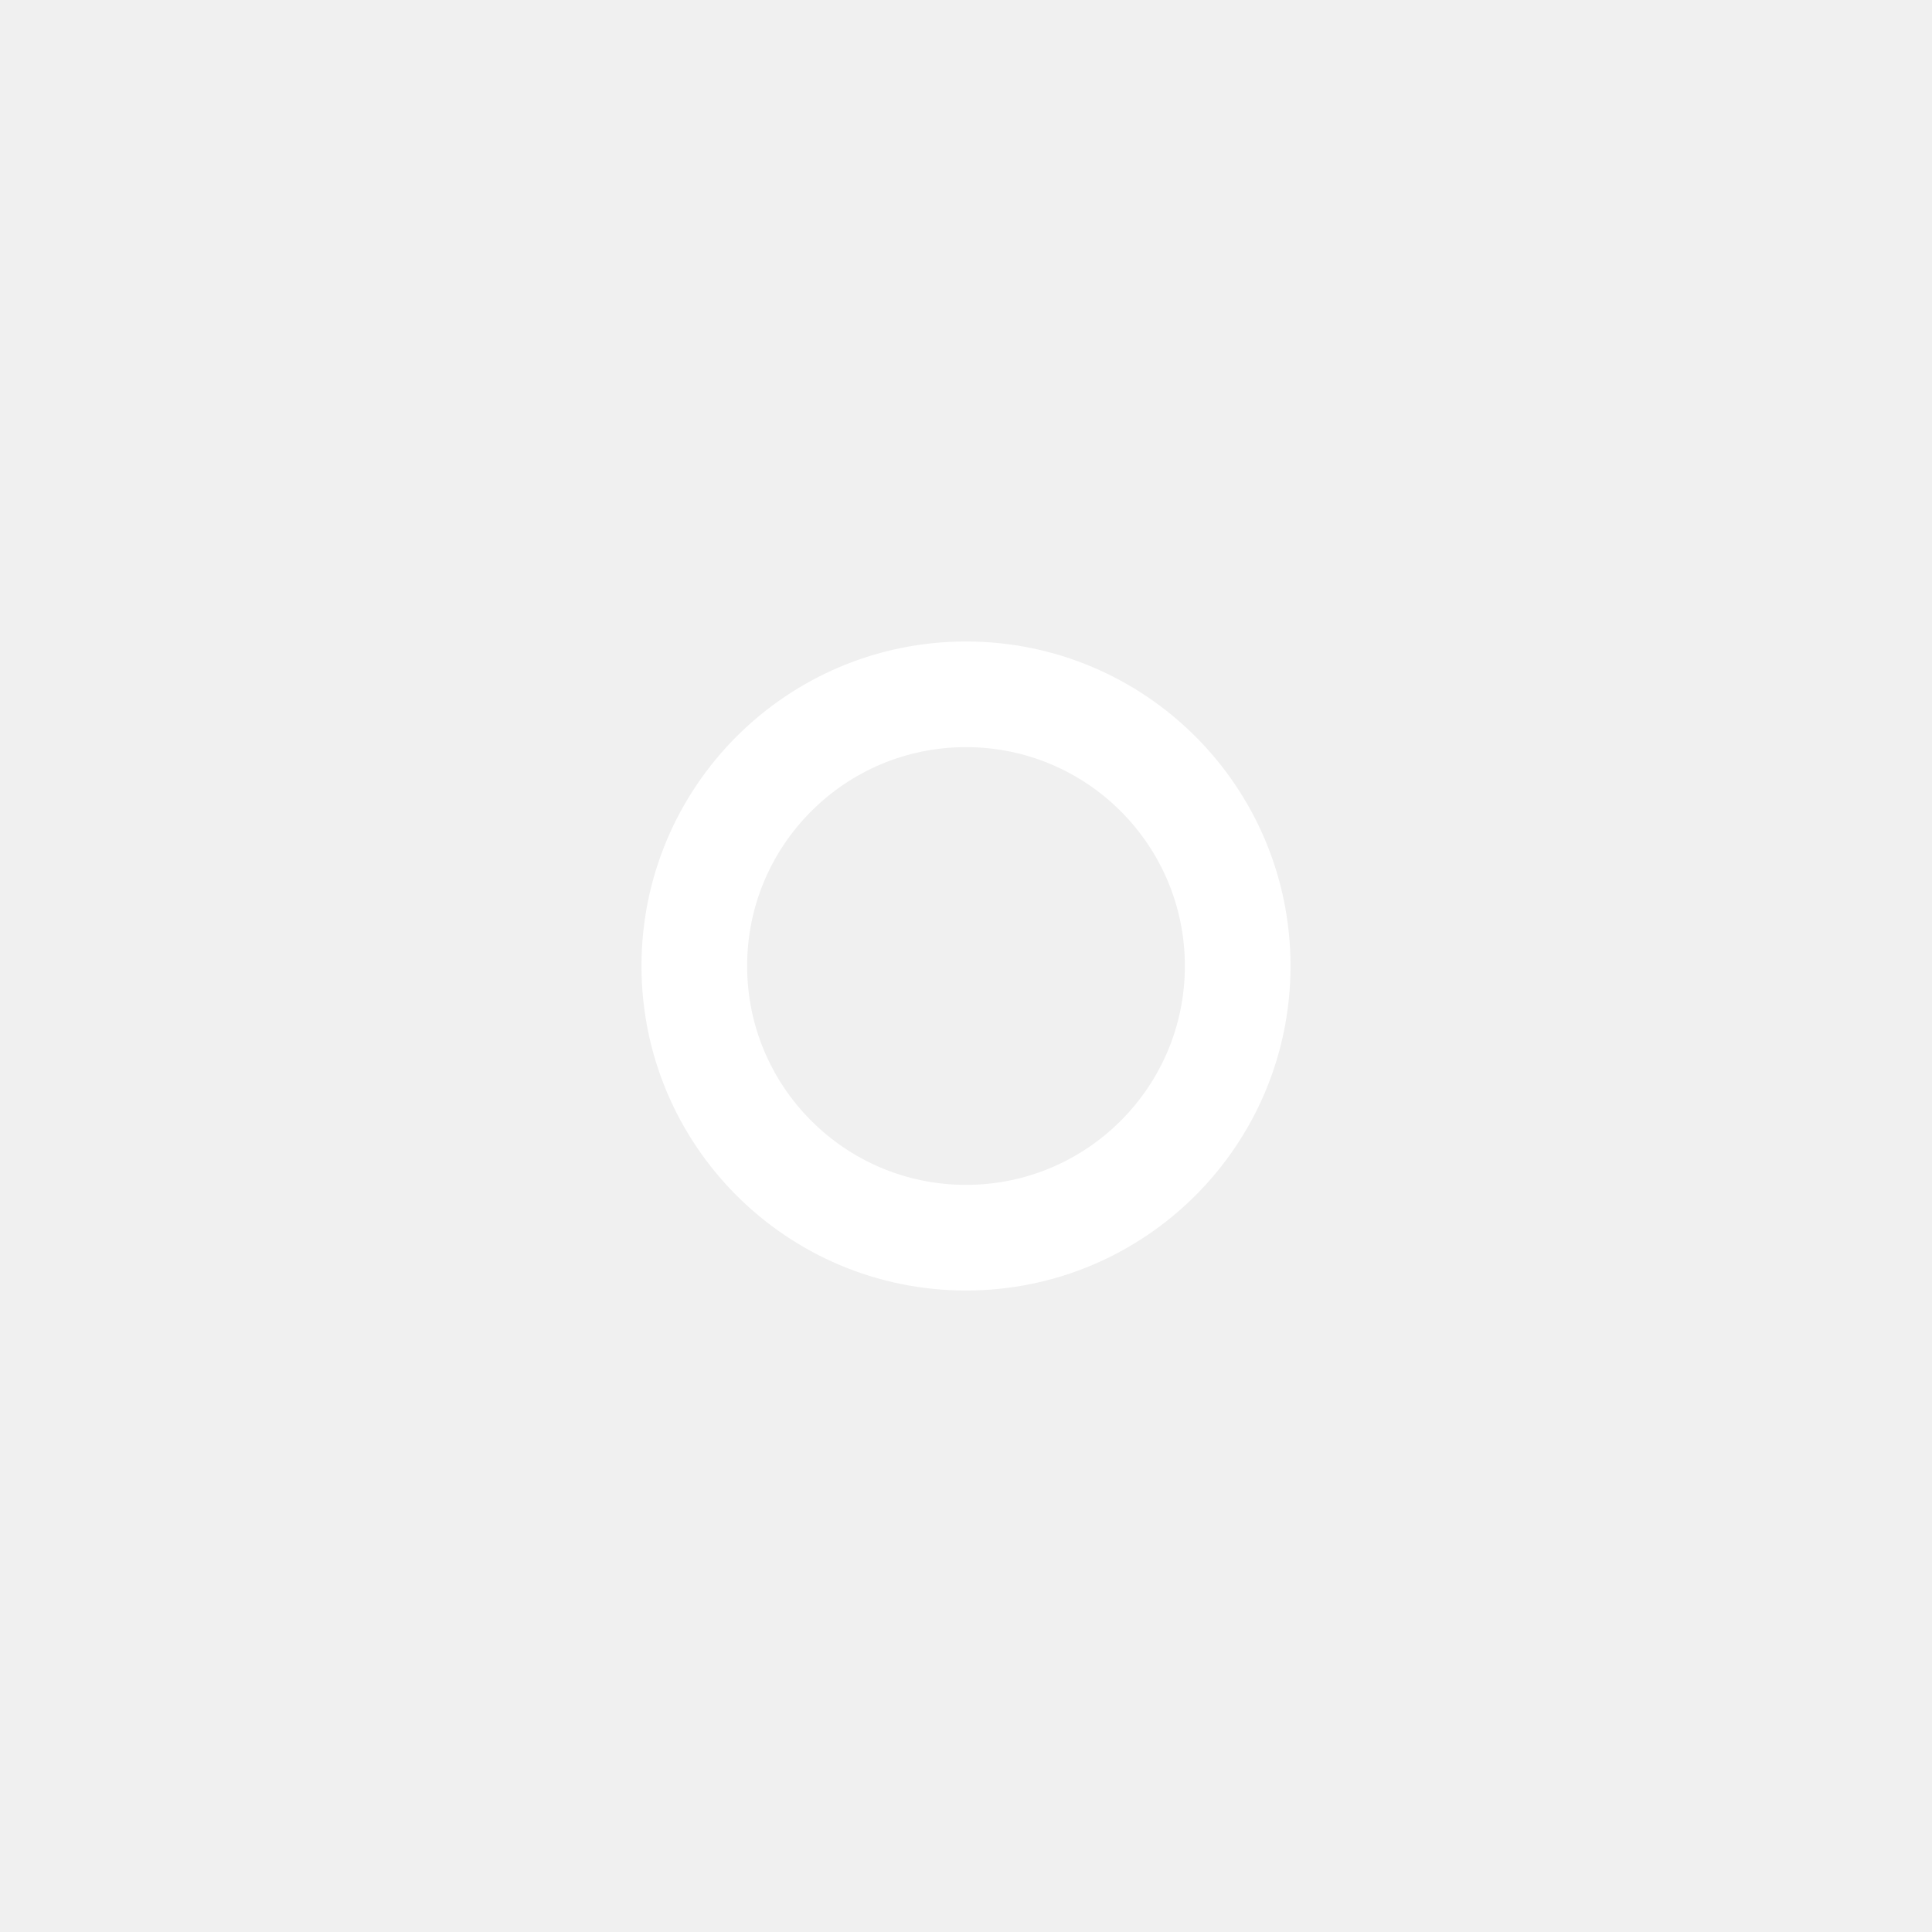
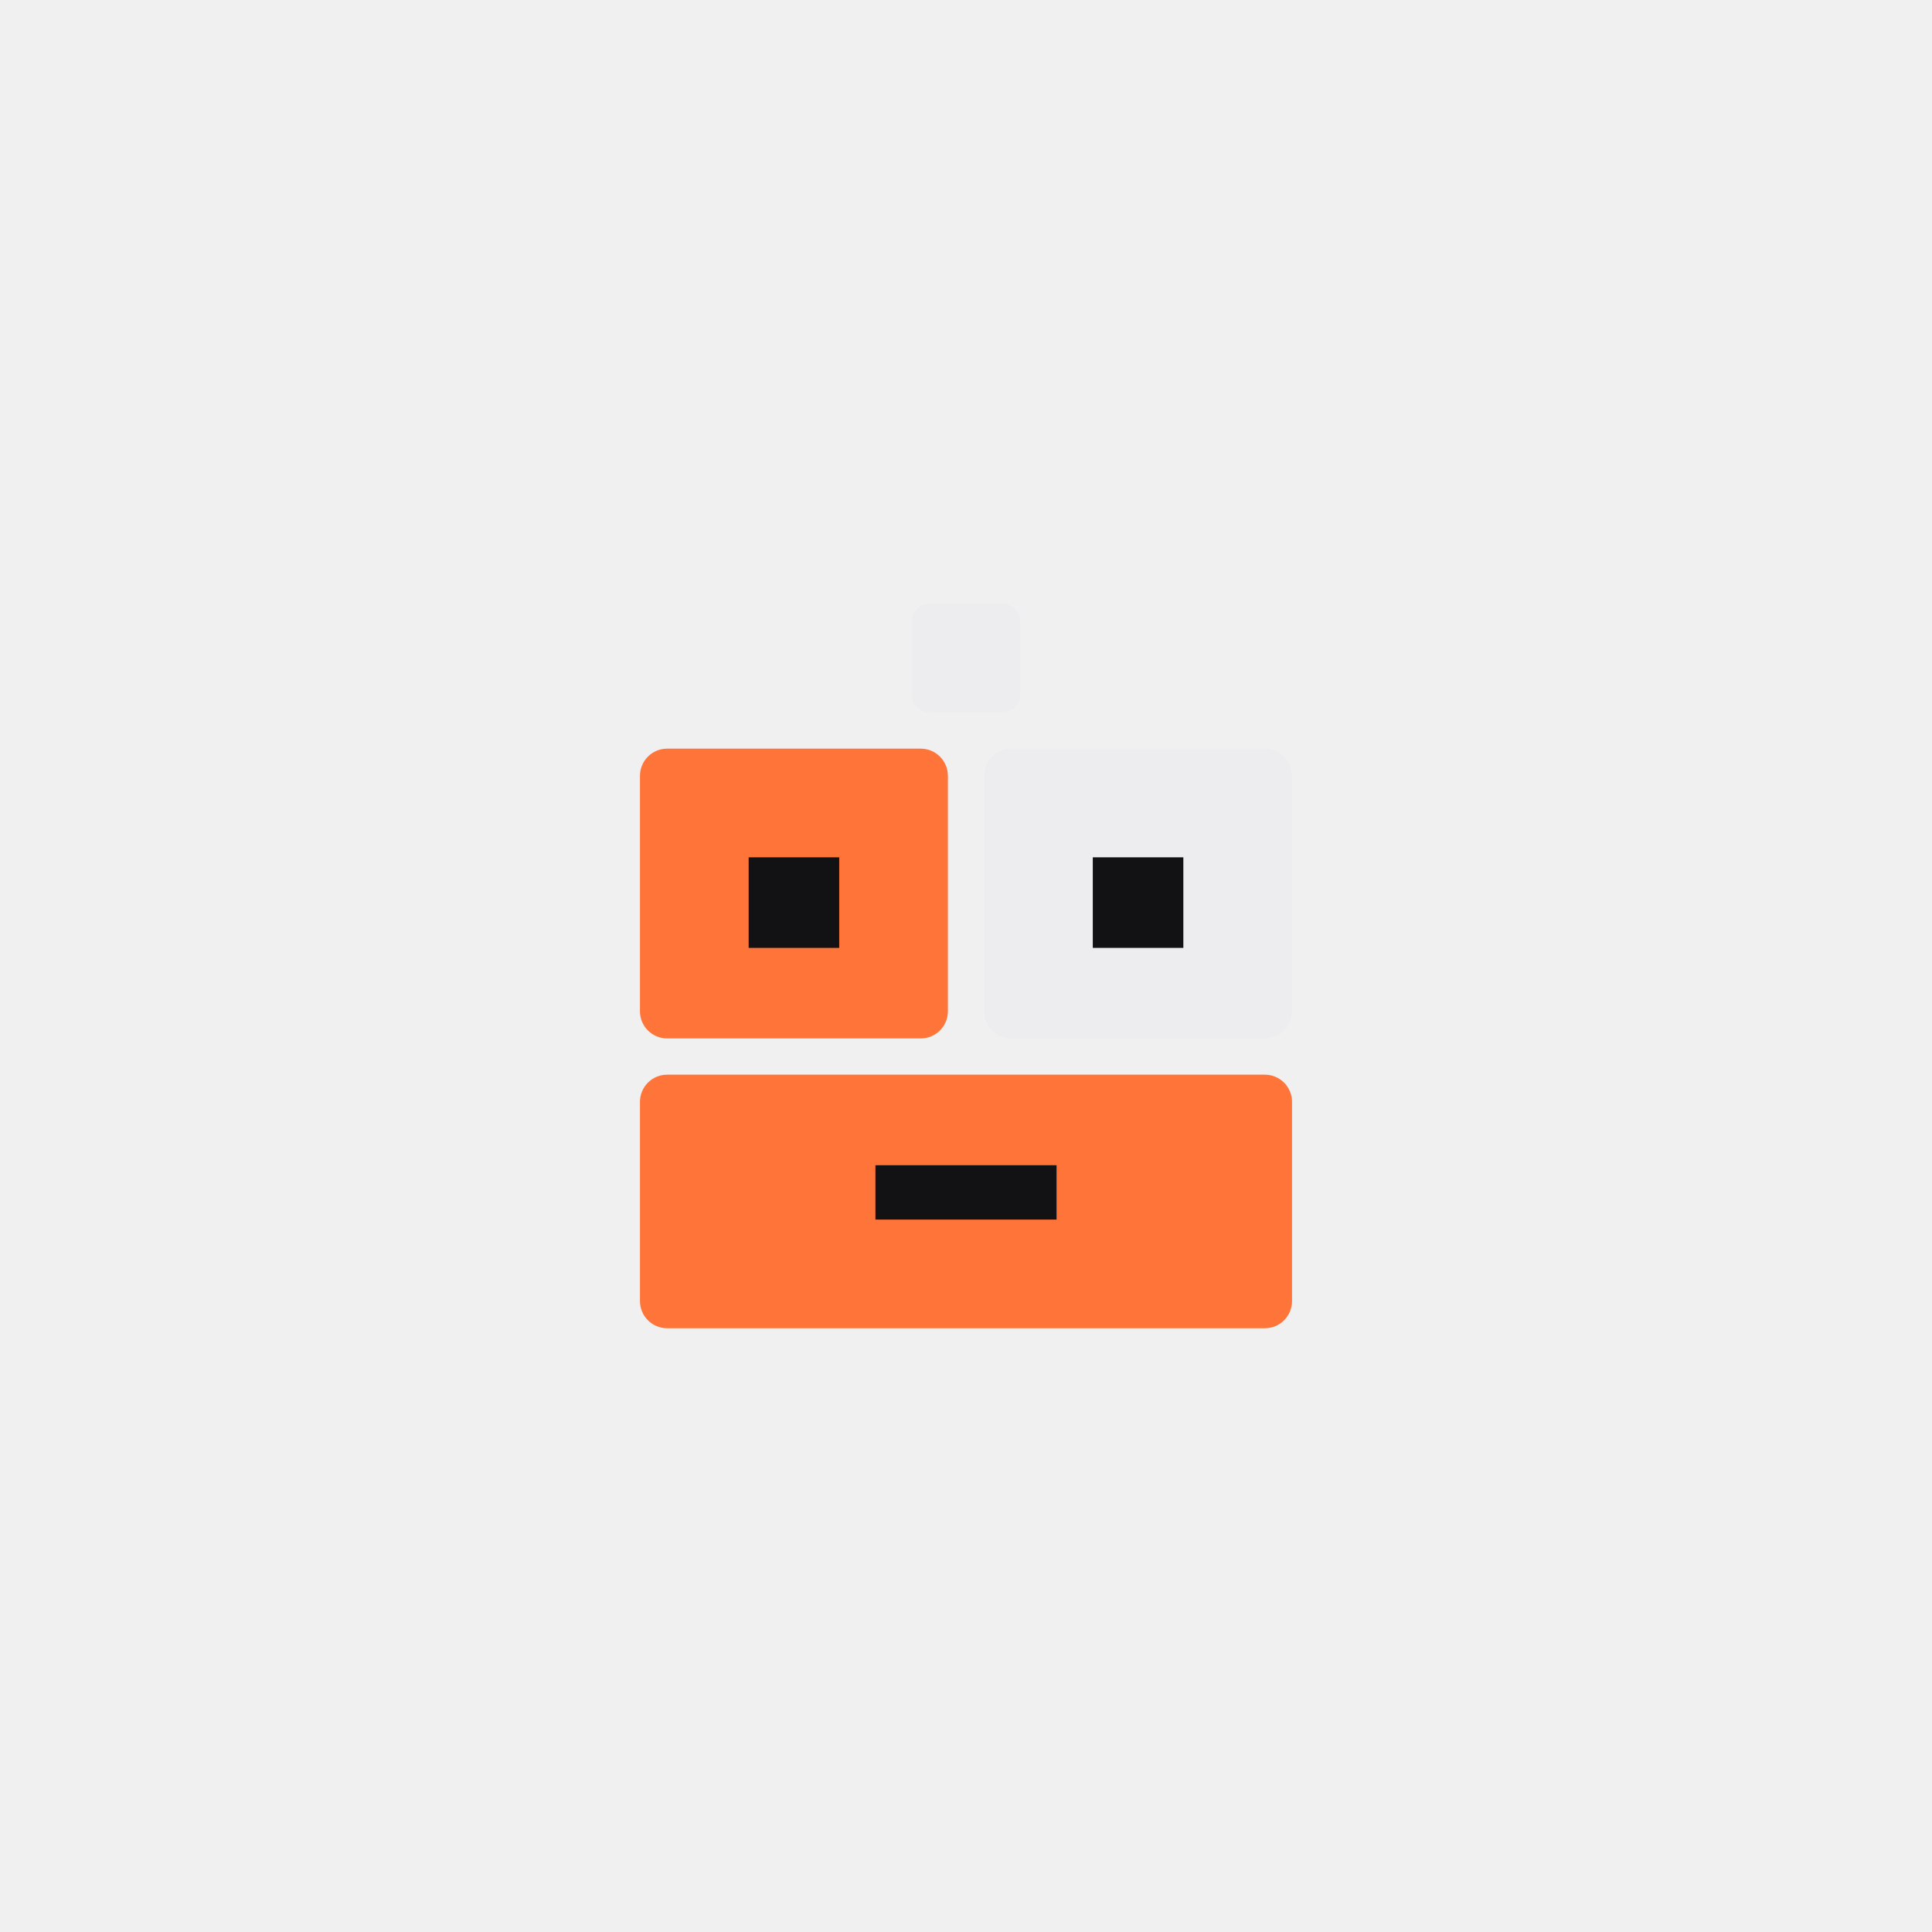
<svg xmlns="http://www.w3.org/2000/svg" width="1024" height="1024" viewBox="0 0 64 64">
-   <circle cx="32" cy="32" r="9" fill="none" stroke="#FFFFFF" stroke-width="3.5" />
+   <g transform="translate(32 32) scale(0.6) translate(-32 -32)">
+     <rect x="29" y="12" width="6" height="6" rx="1" fill="#EDEDF0" />
+     <rect x="14" y="20" width="17" height="16" rx="1.5" fill="#FF7438" />
+     <rect x="33" y="20" width="17" height="16" rx="1.5" fill="#EDEDF0" />
+     <rect x="14" y="38" width="36" height="14" rx="1.5" fill="#FF7438" />
+     <rect x="20" y="26" width="5" height="5" fill="#121214" />
+     <rect x="39" y="26" width="5" height="5" fill="#121214" />
+     <rect x="27" y="43" width="10" height="3" fill="#121214" />
+   </g>
</svg>
